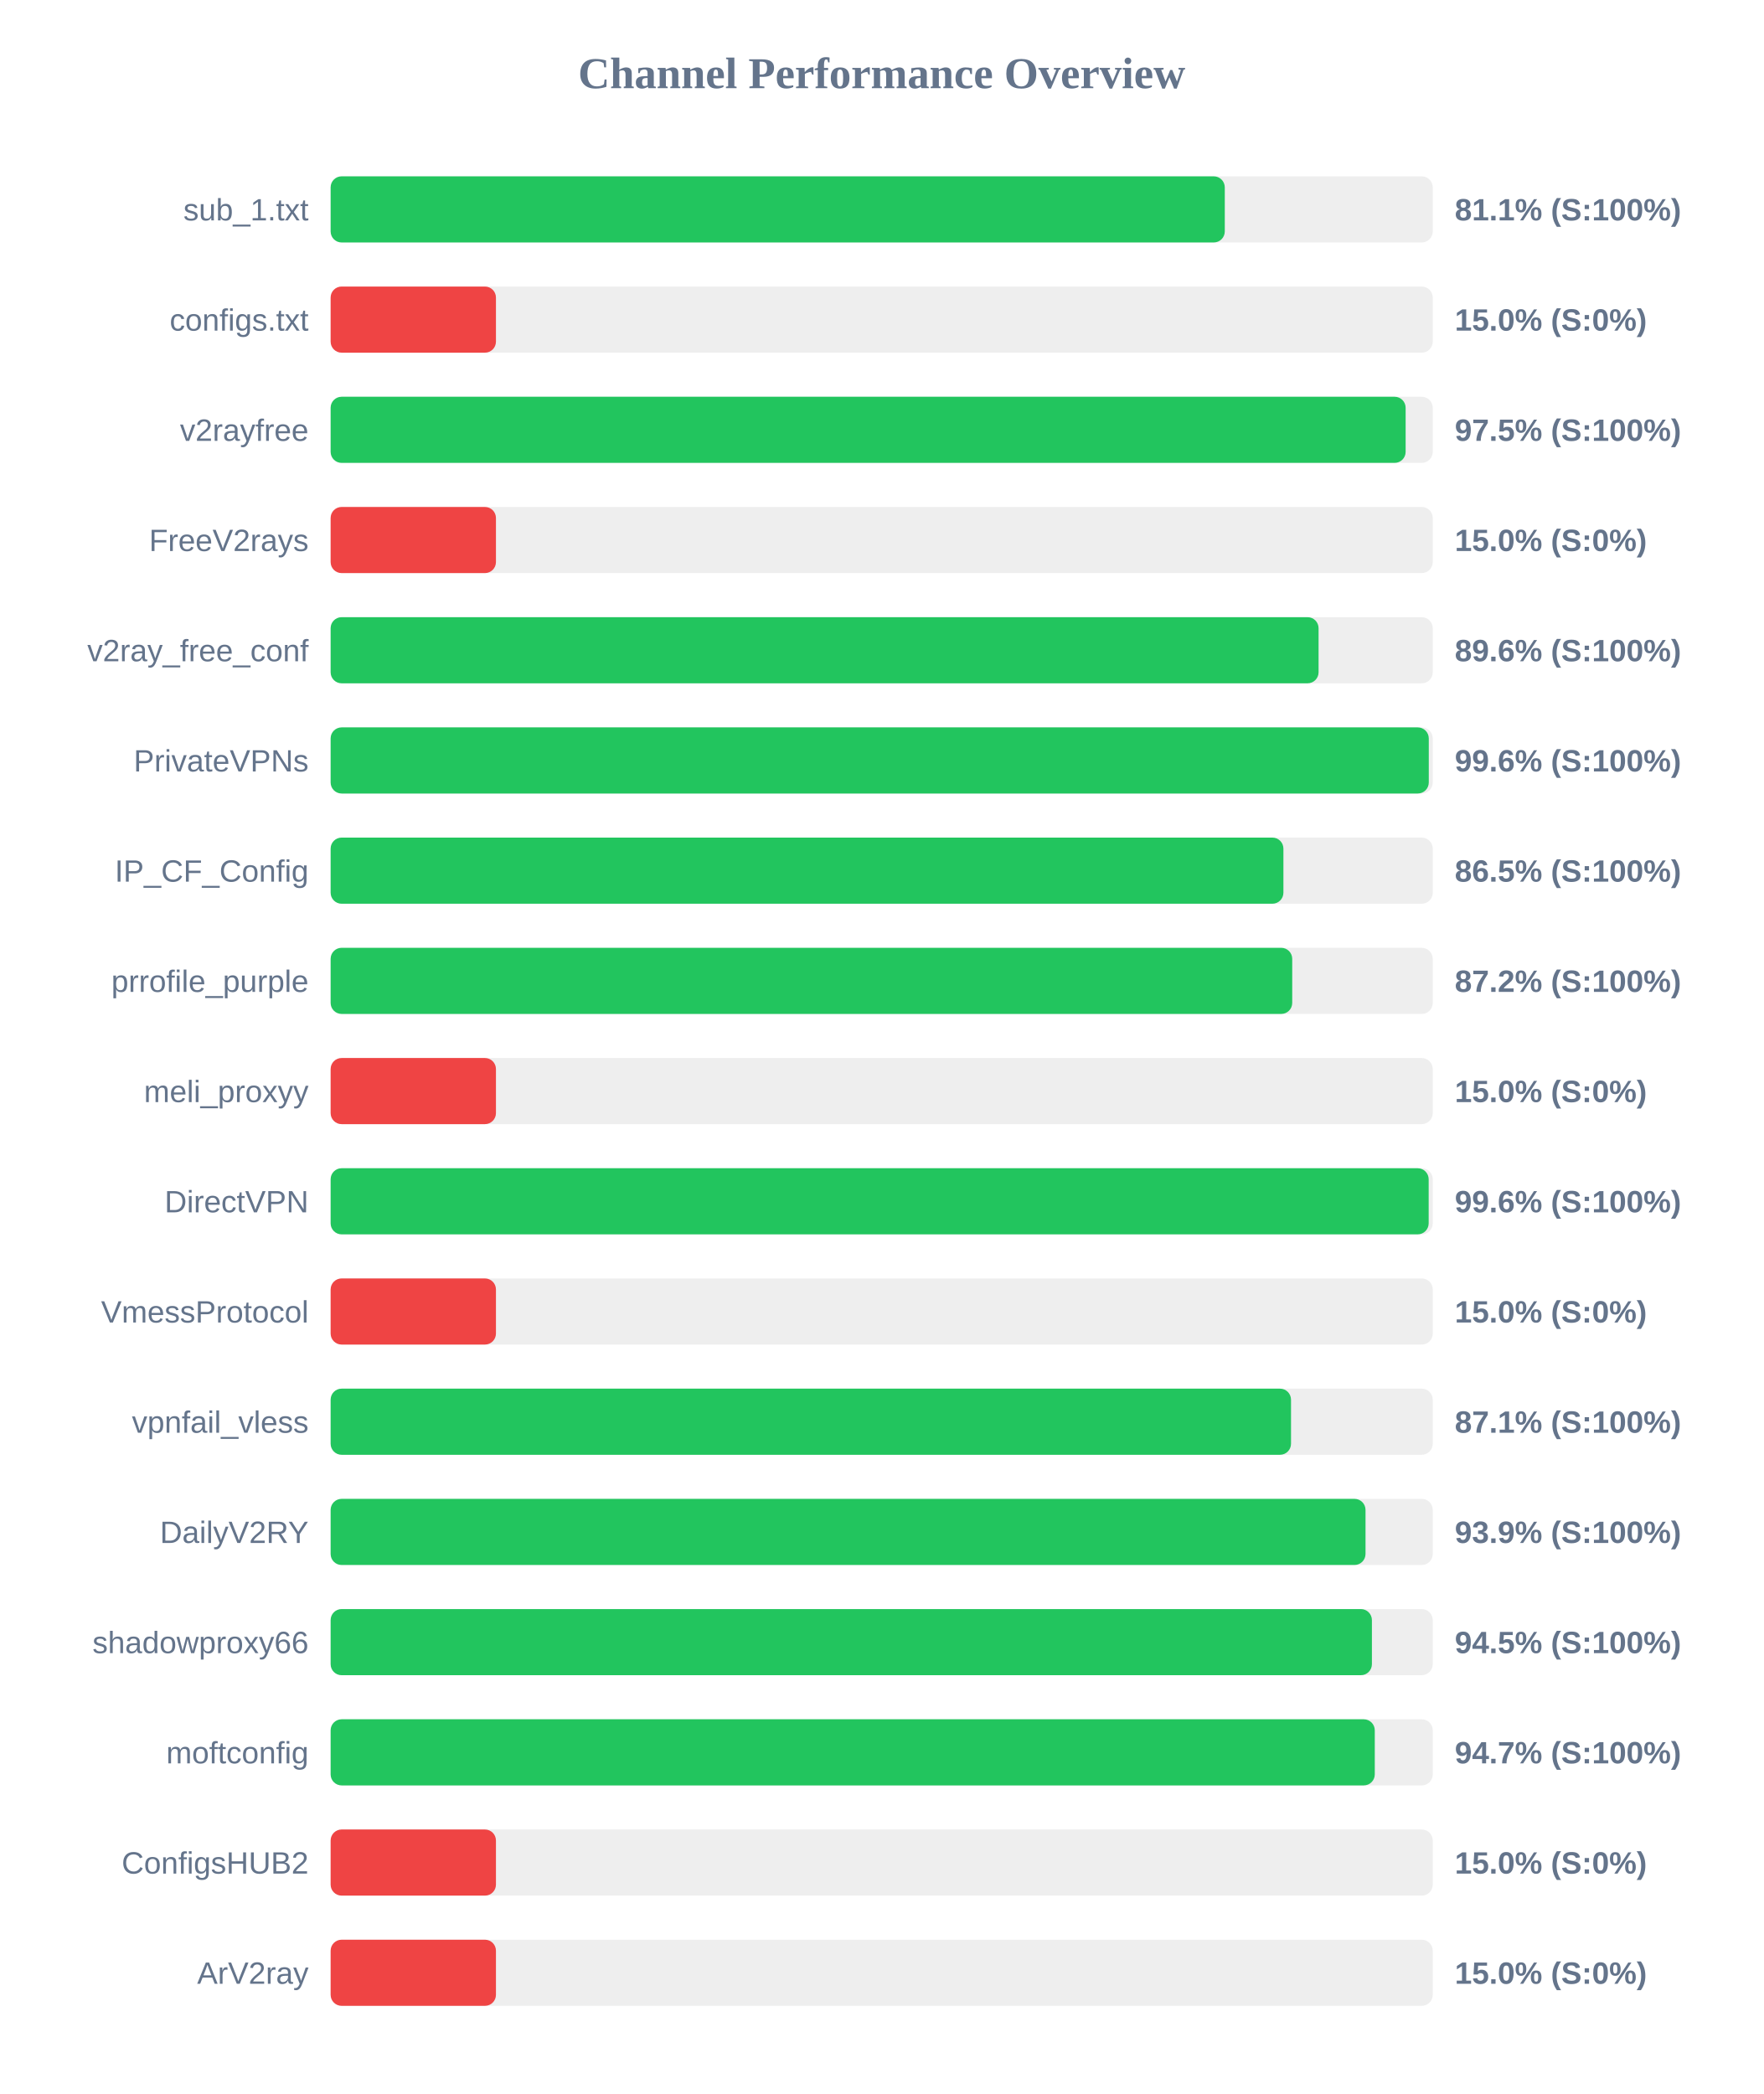
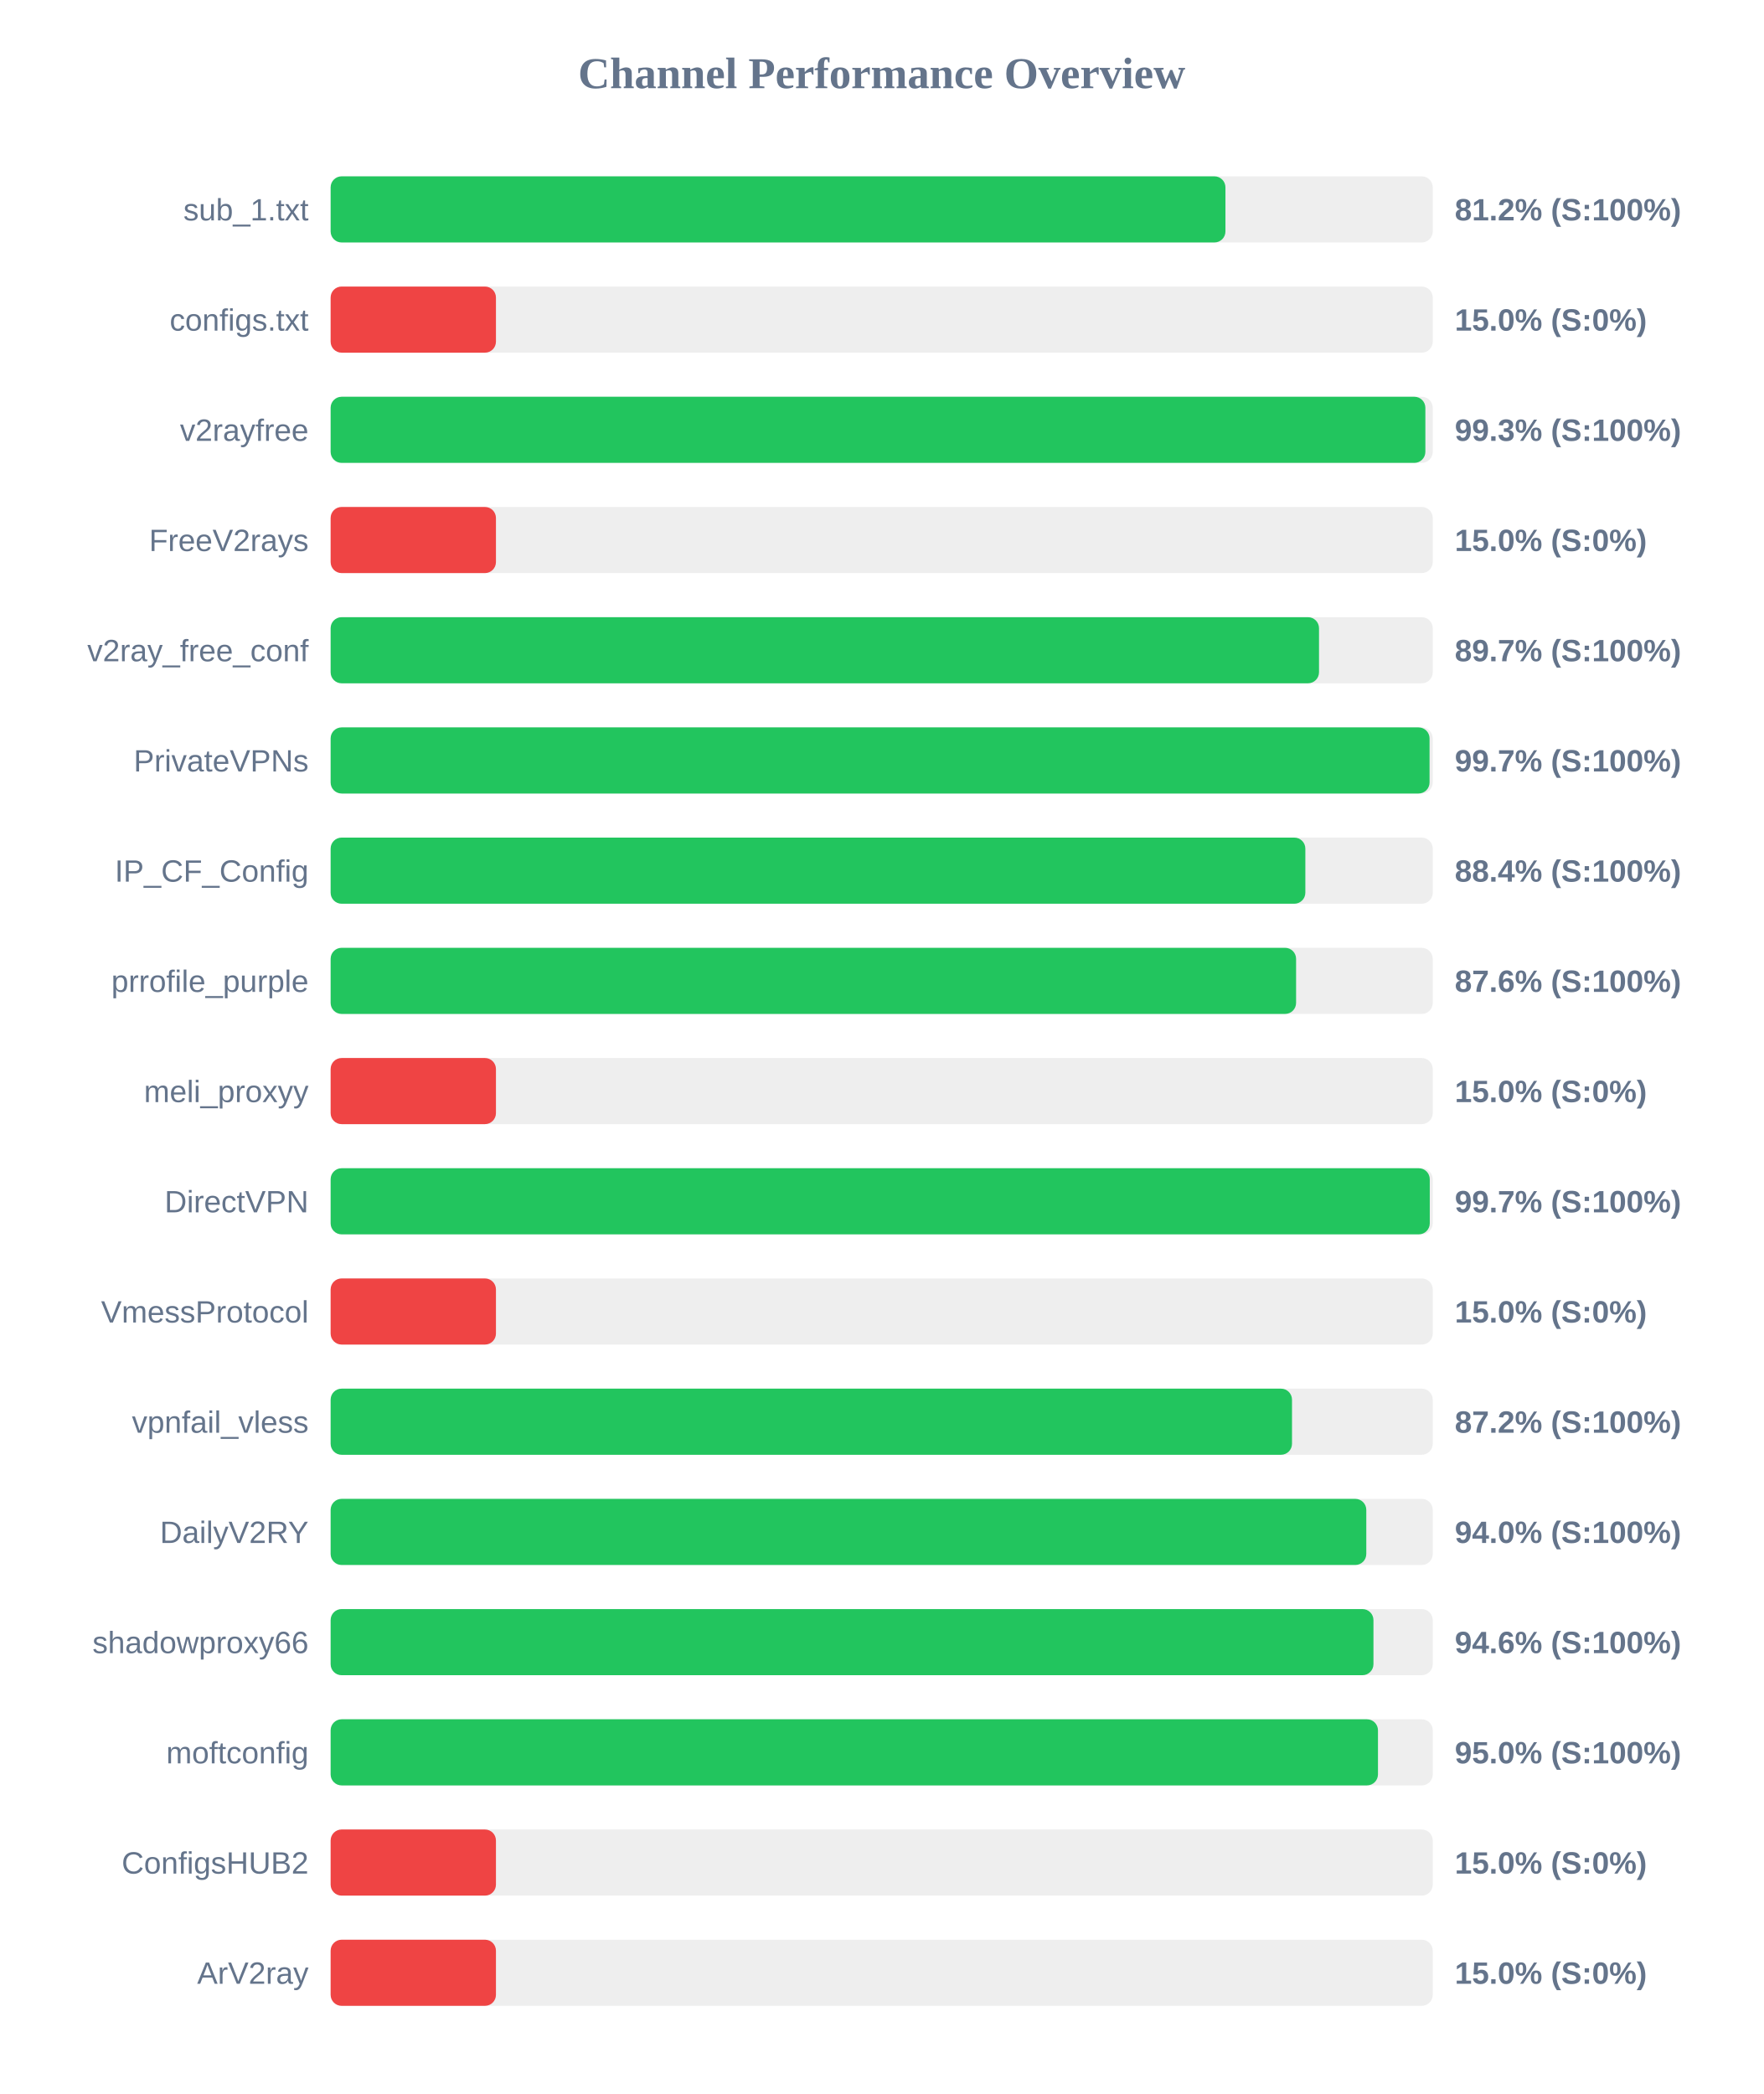
<svg xmlns="http://www.w3.org/2000/svg" width="800" height="950" version="1.1">
  <style>
        .row { font: 14px Arial; fill: #64748b; }
        .score { font: bold 14px Arial; fill: #64748b; }
    </style>
  <text x="400" y="40" text-anchor="middle" font-size="20px" font-weight="bold" fill="#64748b">Channel Performance Overview</text>
  <rect x="150" y="80" width="500" height="30" fill="#eee" rx="5" />
-   <rect x="150" y="80" width="405.65" height="30" fill="#22c55e" rx="5" />
+   <rect x="150" y="80" width="405.95" height="30" fill="#22c55e" rx="5" />
  <text x="140" y="100" text-anchor="end" class="row">sub_1.txt</text>
-   <text x="660" y="100" text-anchor="start" class="score">81.1% (S:100%)</text>
+   <text x="660" y="100" text-anchor="start" class="score">81.2% (S:100%)</text>
  <rect x="150" y="130" width="500" height="30" fill="#eee" rx="5" />
  <rect x="150" y="130" width="75.0" height="30" fill="#ef4444" rx="5" />
  <text x="140" y="150" text-anchor="end" class="row">configs.txt</text>
  <text x="660" y="150" text-anchor="start" class="score">15.0% (S:0%)</text>
  <rect x="150" y="180" width="500" height="30" fill="#eee" rx="5" />
-   <rect x="150" y="180" width="487.7" height="30" fill="#22c55e" rx="5" />
+   <rect x="150" y="180" width="496.65" height="30" fill="#22c55e" rx="5" />
  <text x="140" y="200" text-anchor="end" class="row">v2rayfree</text>
-   <text x="660" y="200" text-anchor="start" class="score">97.5% (S:100%)</text>
+   <text x="660" y="200" text-anchor="start" class="score">99.3% (S:100%)</text>
  <rect x="150" y="230" width="500" height="30" fill="#eee" rx="5" />
  <rect x="150" y="230" width="75.0" height="30" fill="#ef4444" rx="5" />
  <text x="140" y="250" text-anchor="end" class="row">FreeV2rays</text>
  <text x="660" y="250" text-anchor="start" class="score">15.0% (S:0%)</text>
  <rect x="150" y="280" width="500" height="30" fill="#eee" rx="5" />
-   <rect x="150" y="280" width="448.2" height="30" fill="#22c55e" rx="5" />
+   <rect x="150" y="280" width="448.4" height="30" fill="#22c55e" rx="5" />
  <text x="140" y="300" text-anchor="end" class="row">v2ray_free_conf</text>
-   <text x="660" y="300" text-anchor="start" class="score">89.6% (S:100%)</text>
+   <text x="660" y="300" text-anchor="start" class="score">89.7% (S:100%)</text>
  <rect x="150" y="330" width="500" height="30" fill="#eee" rx="5" />
-   <rect x="150" y="330" width="498.2" height="30" fill="#22c55e" rx="5" />
+   <rect x="150" y="330" width="498.55" height="30" fill="#22c55e" rx="5" />
  <text x="140" y="350" text-anchor="end" class="row">PrivateVPNs</text>
-   <text x="660" y="350" text-anchor="start" class="score">99.6% (S:100%)</text>
+   <text x="660" y="350" text-anchor="start" class="score">99.7% (S:100%)</text>
  <rect x="150" y="380" width="500" height="30" fill="#eee" rx="5" />
-   <rect x="150" y="380" width="432.25" height="30" fill="#22c55e" rx="5" />
+   <rect x="150" y="380" width="442.2" height="30" fill="#22c55e" rx="5" />
  <text x="140" y="400" text-anchor="end" class="row">IP_CF_Config</text>
-   <text x="660" y="400" text-anchor="start" class="score">86.5% (S:100%)</text>
+   <text x="660" y="400" text-anchor="start" class="score">88.4% (S:100%)</text>
  <rect x="150" y="430" width="500" height="30" fill="#eee" rx="5" />
-   <rect x="150" y="430" width="436.25" height="30" fill="#22c55e" rx="5" />
+   <rect x="150" y="430" width="438.0" height="30" fill="#22c55e" rx="5" />
  <text x="140" y="450" text-anchor="end" class="row">prrofile_purple</text>
-   <text x="660" y="450" text-anchor="start" class="score">87.2% (S:100%)</text>
+   <text x="660" y="450" text-anchor="start" class="score">87.6% (S:100%)</text>
  <rect x="150" y="480" width="500" height="30" fill="#eee" rx="5" />
  <rect x="150" y="480" width="75.0" height="30" fill="#ef4444" rx="5" />
  <text x="140" y="500" text-anchor="end" class="row">meli_proxyy</text>
  <text x="660" y="500" text-anchor="start" class="score">15.0% (S:0%)</text>
  <rect x="150" y="530" width="500" height="30" fill="#eee" rx="5" />
-   <rect x="150" y="530" width="498.15" height="30" fill="#22c55e" rx="5" />
+   <rect x="150" y="530" width="498.65" height="30" fill="#22c55e" rx="5" />
  <text x="140" y="550" text-anchor="end" class="row">DirectVPN</text>
-   <text x="660" y="550" text-anchor="start" class="score">99.6% (S:100%)</text>
+   <text x="660" y="550" text-anchor="start" class="score">99.7% (S:100%)</text>
  <rect x="150" y="580" width="500" height="30" fill="#eee" rx="5" />
  <rect x="150" y="580" width="75.0" height="30" fill="#ef4444" rx="5" />
  <text x="140" y="600" text-anchor="end" class="row">VmessProtocol</text>
  <text x="660" y="600" text-anchor="start" class="score">15.0% (S:0%)</text>
  <rect x="150" y="630" width="500" height="30" fill="#eee" rx="5" />
-   <rect x="150" y="630" width="435.7" height="30" fill="#22c55e" rx="5" />
+   <rect x="150" y="630" width="436.15" height="30" fill="#22c55e" rx="5" />
  <text x="140" y="650" text-anchor="end" class="row">vpnfail_vless</text>
-   <text x="660" y="650" text-anchor="start" class="score">87.1% (S:100%)</text>
+   <text x="660" y="650" text-anchor="start" class="score">87.2% (S:100%)</text>
  <rect x="150" y="680" width="500" height="30" fill="#eee" rx="5" />
-   <rect x="150" y="680" width="469.5" height="30" fill="#22c55e" rx="5" />
+   <rect x="150" y="680" width="469.85" height="30" fill="#22c55e" rx="5" />
  <text x="140" y="700" text-anchor="end" class="row">DailyV2RY</text>
-   <text x="660" y="700" text-anchor="start" class="score">93.9% (S:100%)</text>
+   <text x="660" y="700" text-anchor="start" class="score">94.0% (S:100%)</text>
  <rect x="150" y="730" width="500" height="30" fill="#eee" rx="5" />
-   <rect x="150" y="730" width="472.4" height="30" fill="#22c55e" rx="5" />
+   <rect x="150" y="730" width="473.1" height="30" fill="#22c55e" rx="5" />
  <text x="140" y="750" text-anchor="end" class="row">shadowproxy66</text>
-   <text x="660" y="750" text-anchor="start" class="score">94.5% (S:100%)</text>
+   <text x="660" y="750" text-anchor="start" class="score">94.6% (S:100%)</text>
  <rect x="150" y="780" width="500" height="30" fill="#eee" rx="5" />
-   <rect x="150" y="780" width="473.7" height="30" fill="#22c55e" rx="5" />
+   <rect x="150" y="780" width="475.15" height="30" fill="#22c55e" rx="5" />
  <text x="140" y="800" text-anchor="end" class="row">moftconfig</text>
-   <text x="660" y="800" text-anchor="start" class="score">94.7% (S:100%)</text>
+   <text x="660" y="800" text-anchor="start" class="score">95.0% (S:100%)</text>
  <rect x="150" y="830" width="500" height="30" fill="#eee" rx="5" />
  <rect x="150" y="830" width="75.0" height="30" fill="#ef4444" rx="5" />
  <text x="140" y="850" text-anchor="end" class="row">ConfigsHUB2</text>
  <text x="660" y="850" text-anchor="start" class="score">15.0% (S:0%)</text>
  <rect x="150" y="880" width="500" height="30" fill="#eee" rx="5" />
  <rect x="150" y="880" width="75.0" height="30" fill="#ef4444" rx="5" />
  <text x="140" y="900" text-anchor="end" class="row">ArV2ray</text>
  <text x="660" y="900" text-anchor="start" class="score">15.0% (S:0%)</text>
</svg>
